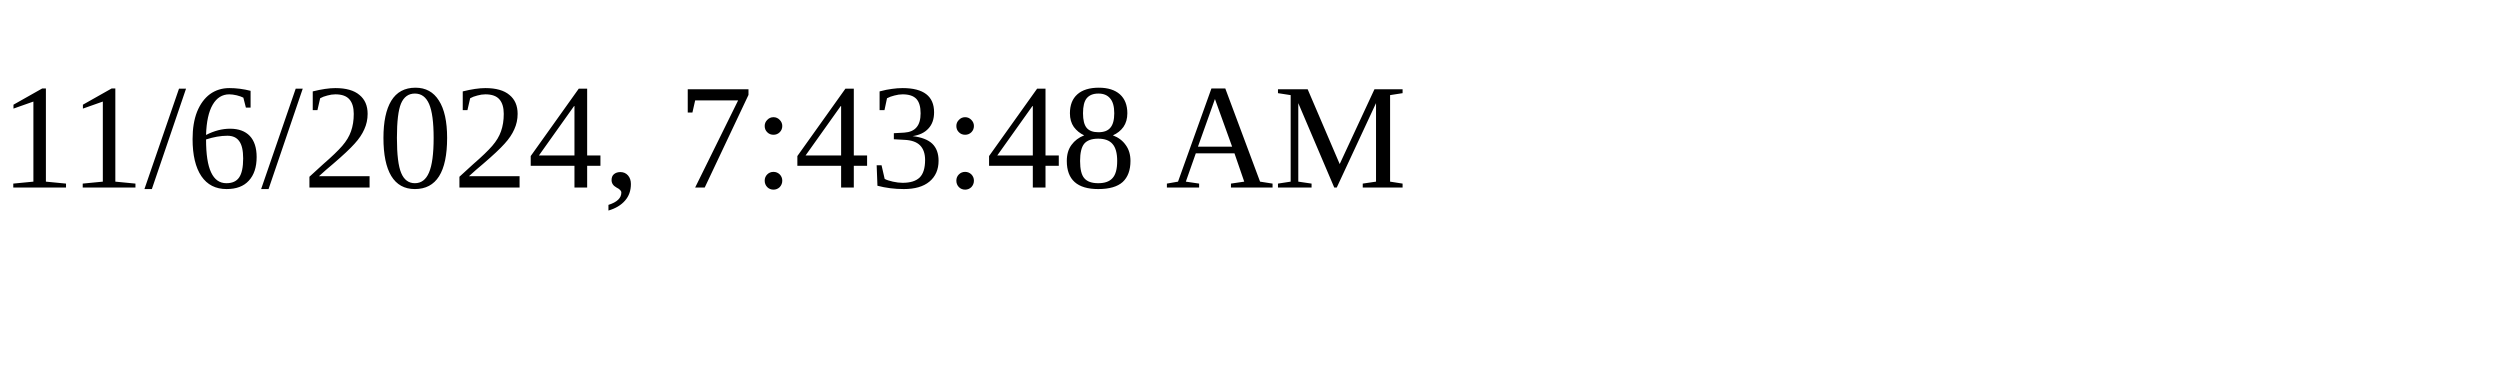
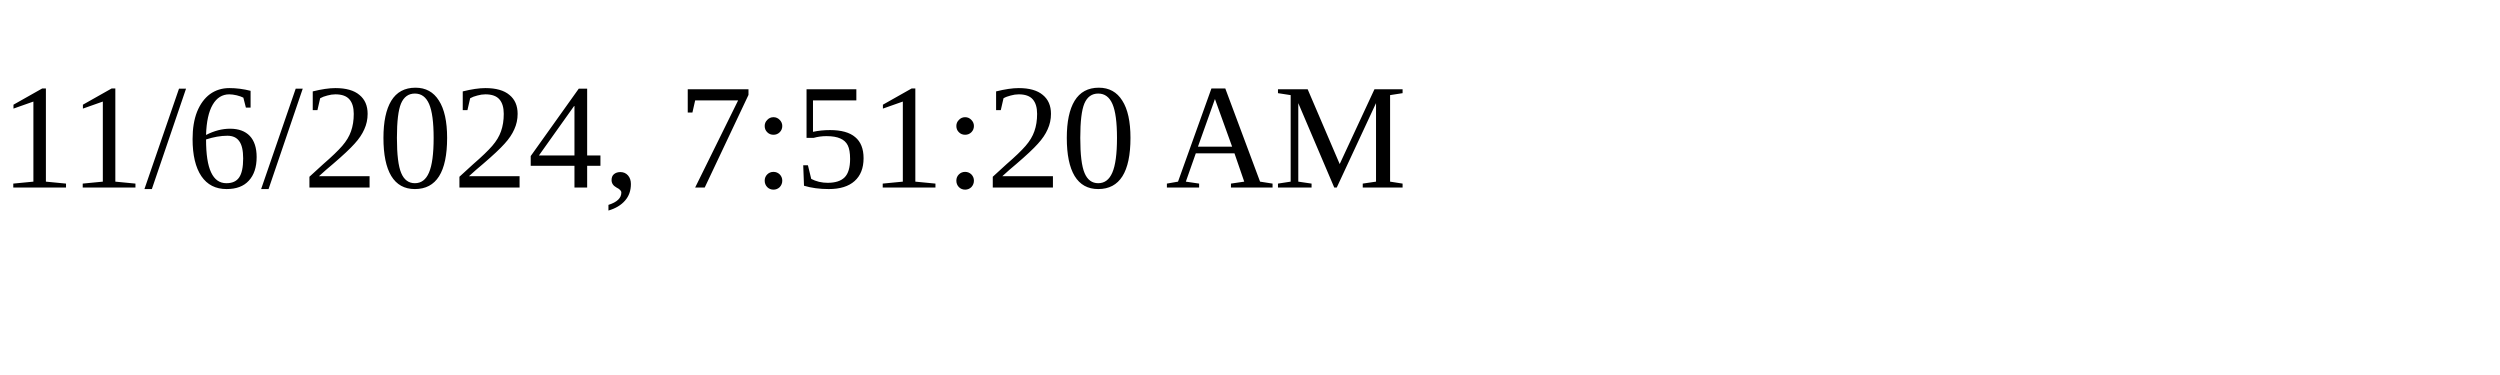
<svg xmlns="http://www.w3.org/2000/svg" height="30" width="200">
-   <text x="0" y="15">11/6/2024, 7:43:48 AM</text>
+   <text x="0" y="15">11/6/2024, 7:51:20 AM</text>
</svg>
